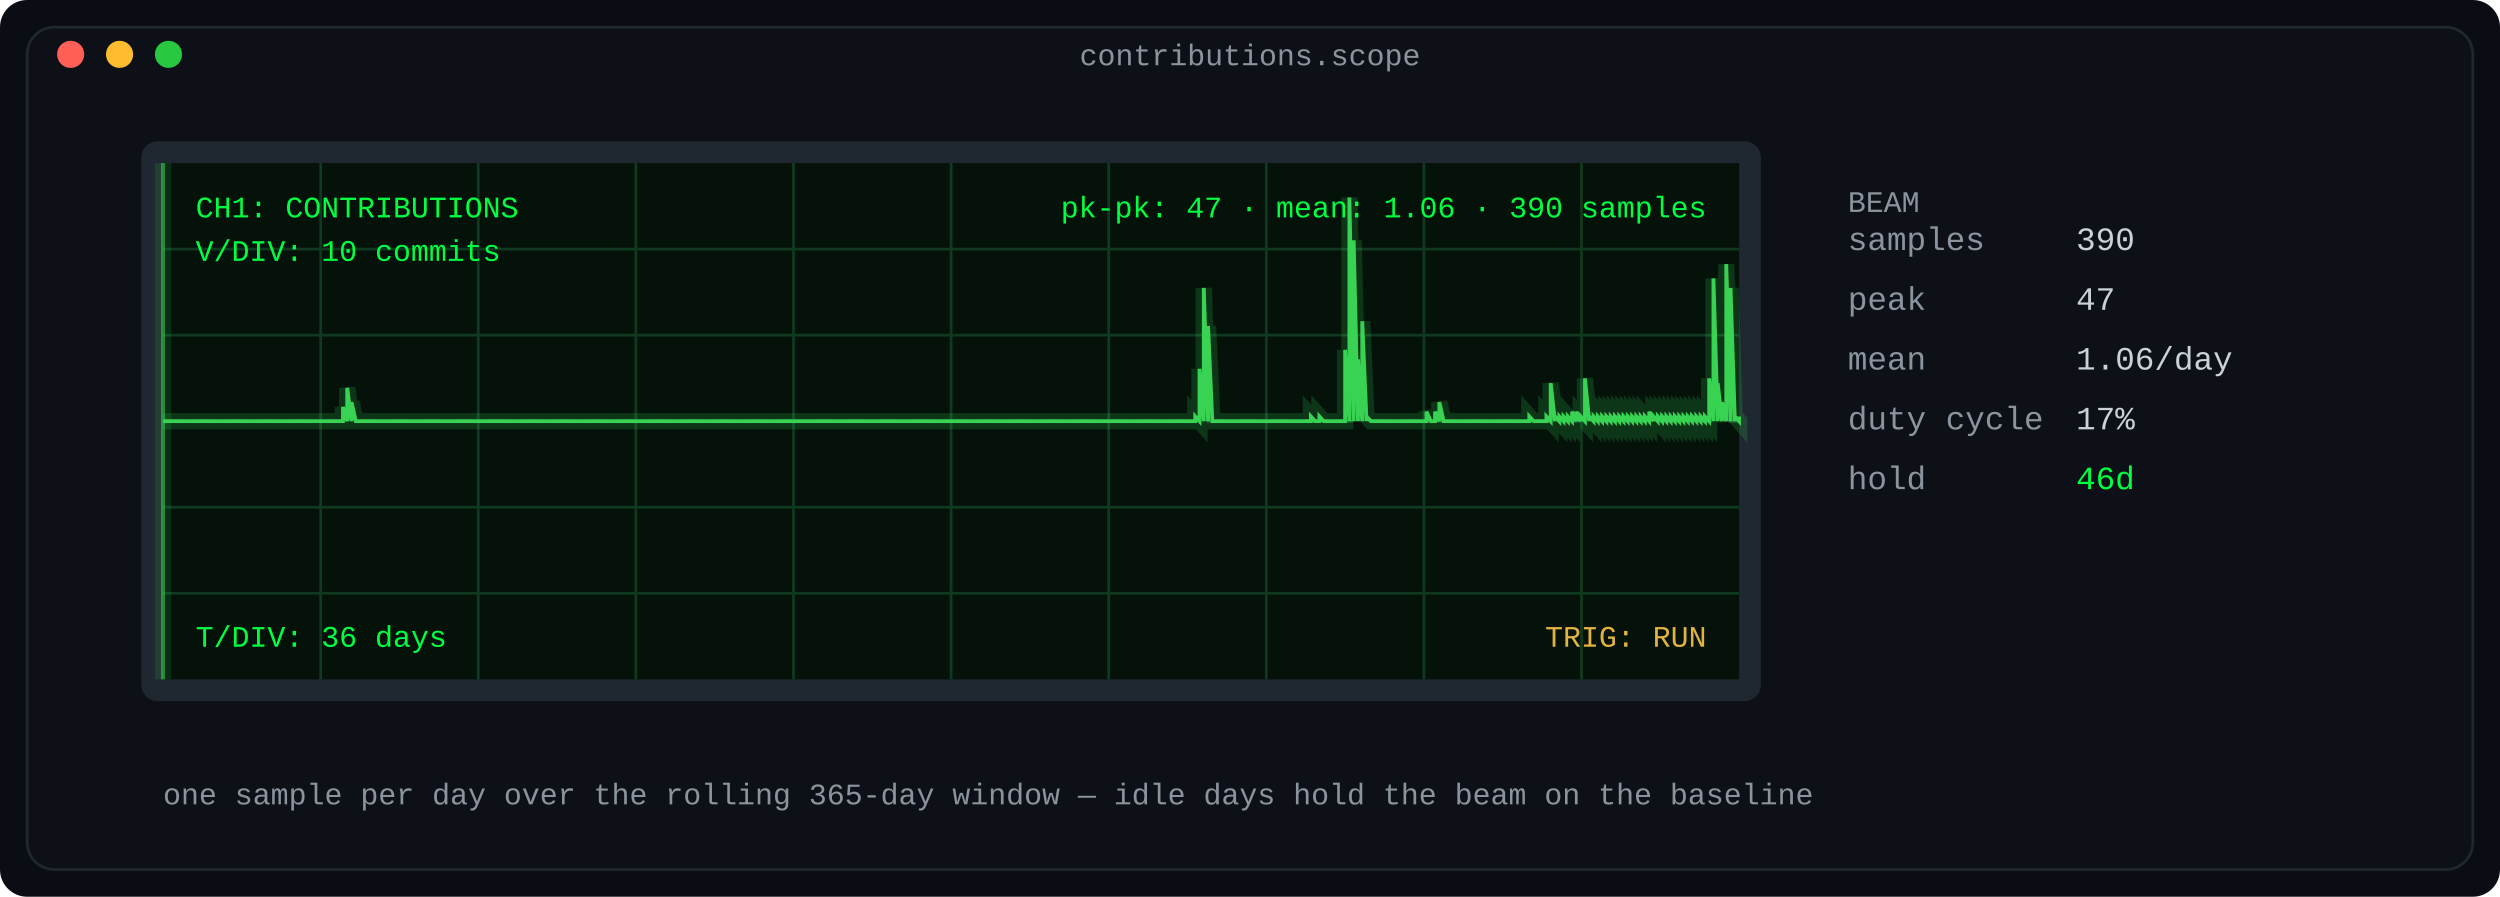
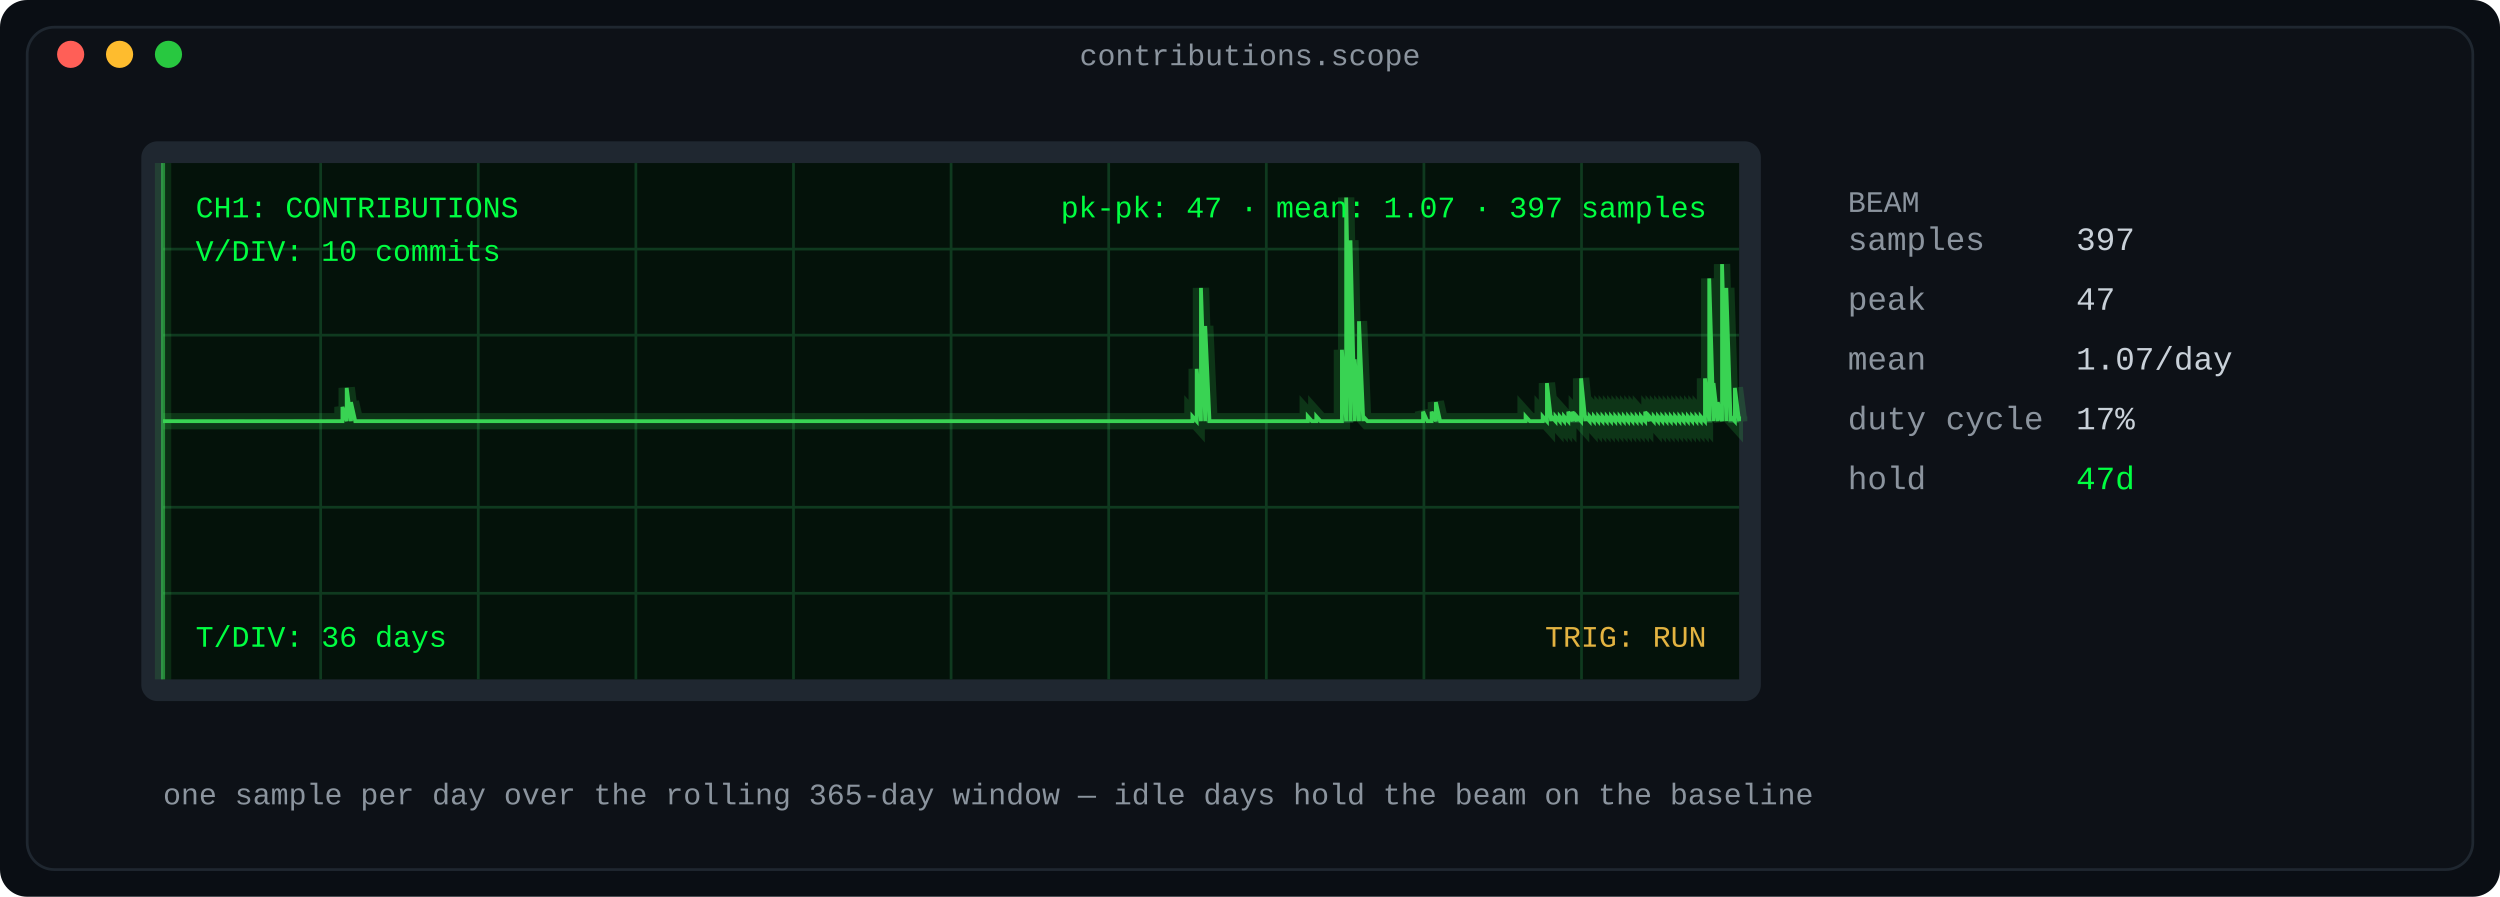
<svg xmlns="http://www.w3.org/2000/svg" width="920" height="330" viewBox="0 0 920 330" role="img" aria-label="Oscilloscope: daily contribution counts as a phosphor waveform">
  <defs>
    <linearGradient id="fade" x1="0" y1="0" x2="1" y2="0">
      <stop offset="0" stop-color="#0d1117" />
      <stop offset="1" stop-color="#0d1117" />
    </linearGradient>
  </defs>
  <rect width="920" height="330" rx="10" fill="#0a0e14" />
  <rect x="10" y="10" width="900" height="310" rx="10" fill="#0d1117" stroke="#1f2730" stroke-width="1" />
  <text x="460.0" y="24" fill="#8b949e" font-family="ui-monospace, SFMono-Regular, 'SF Mono', Menlo, Consolas, 'Liberation Mono', monospace" font-size="11" text-anchor="middle">contributions.scope</text>
  <circle cx="26" cy="20" r="5" fill="#ff5f57" />
  <circle cx="44" cy="20" r="5" fill="#febc2e" />
  <circle cx="62" cy="20" r="5" fill="#28c840" />
  <rect x="52" y="52" width="596" height="206" rx="6" fill="#1f2730" />
  <rect x="60" y="60" width="580" height="190" rx="0" fill="#04120a" />
  <line x1="118.0" y1="60" x2="118.0" y2="250" stroke="#0f3a1f" stroke-width="1" />
  <line x1="176.0" y1="60" x2="176.0" y2="250" stroke="#0f3a1f" stroke-width="1" />
  <line x1="234.0" y1="60" x2="234.0" y2="250" stroke="#0f3a1f" stroke-width="1" />
  <line x1="292.0" y1="60" x2="292.0" y2="250" stroke="#0f3a1f" stroke-width="1" />
  <line x1="350.0" y1="60" x2="350.0" y2="250" stroke="#0f3a1f" stroke-width="1" />
  <line x1="408.0" y1="60" x2="408.0" y2="250" stroke="#0f3a1f" stroke-width="1" />
  <line x1="466.0" y1="60" x2="466.0" y2="250" stroke="#0f3a1f" stroke-width="1" />
  <line x1="524.0" y1="60" x2="524.0" y2="250" stroke="#0f3a1f" stroke-width="1" />
  <line x1="582.0" y1="60" x2="582.0" y2="250" stroke="#0f3a1f" stroke-width="1" />
  <line x1="60" y1="91.667" x2="640" y2="91.667" stroke="#0f3a1f" stroke-width="1" />
  <line x1="60" y1="123.333" x2="640" y2="123.333" stroke="#0f3a1f" stroke-width="1" />
  <line x1="60" y1="186.667" x2="640" y2="186.667" stroke="#0f3a1f" stroke-width="1" />
  <line x1="60" y1="218.333" x2="640" y2="218.333" stroke="#0f3a1f" stroke-width="1" />
  <line x1="60" y1="155.0" x2="640" y2="155.0" stroke="#1d5c33" stroke-width="1" stroke-dasharray="6 6" />
-   <polyline fill="none" stroke="#39d353" stroke-width="6" points="60.0,155.0 61.576,155.0 63.152,155.0 64.728,155.0 66.304,155.0 67.88,155.0 69.457,155.0 71.033,155.0 72.609,155.0 74.185,155.0 75.761,155.0 77.337,155.0 78.913,155.0 80.489,155.0 82.065,155.0 83.641,155.0 85.217,155.0 86.793,155.0 88.37,155.0 89.946,155.0 91.522,155.0 93.098,155.0 94.674,155.0 96.25,155.0 97.826,155.0 99.402,155.0 100.978,155.0 102.554,155.0 104.13,155.0 105.707,155.0 107.283,155.0 108.859,155.0 110.435,155.0 112.011,155.0 113.587,155.0 115.163,155.0 116.739,155.0 118.315,155.0 119.891,155.0 121.467,155.0 123.043,155.0 124.62,155.0 126.196,155.0 126.196,149.745 127.772,155.0 127.772,142.738 129.348,155.0 129.348,147.993 130.924,155.0 132.5,155.0 134.076,155.0 135.652,155.0 137.228,155.0 138.804,155.0 140.38,155.0 141.957,155.0 143.533,155.0 145.109,155.0 146.685,155.0 148.261,155.0 149.837,155.0 151.413,155.0 152.989,155.0 154.565,155.0 156.141,155.0 157.717,155.0 159.293,155.0 160.87,155.0 162.446,155.0 164.022,155.0 165.598,155.0 167.174,155.0 168.75,155.0 170.326,155.0 171.902,155.0 173.478,155.0 175.054,155.0 176.63,155.0 178.207,155.0 179.783,155.0 181.359,155.0 182.935,155.0 184.511,155.0 186.087,155.0 187.663,155.0 189.239,155.0 190.815,155.0 192.391,155.0 193.967,155.0 195.543,155.0 197.12,155.0 198.696,155.0 200.272,155.0 201.848,155.0 203.424,155.0 205.0,155.0 206.576,155.0 208.152,155.0 209.728,155.0 211.304,155.0 212.88,155.0 214.457,155.0 216.033,155.0 217.609,155.0 219.185,155.0 220.761,155.0 222.337,155.0 223.913,155.0 225.489,155.0 227.065,155.0 228.641,155.0 230.217,155.0 231.793,155.0 233.37,155.0 234.946,155.0 236.522,155.0 238.098,155.0 239.674,155.0 241.25,155.0 242.826,155.0 244.402,155.0 245.978,155.0 247.554,155.0 249.13,155.0 250.707,155.0 252.283,155.0 253.859,155.0 255.435,155.0 257.011,155.0 258.587,155.0 260.163,155.0 261.739,155.0 263.315,155.0 264.891,155.0 266.467,155.0 268.043,155.0 269.62,155.0 271.196,155.0 272.772,155.0 274.348,155.0 275.924,155.0 277.5,155.0 279.076,155.0 280.652,155.0 282.228,155.0 283.804,155.0 285.38,155.0 286.957,155.0 288.533,155.0 290.109,155.0 291.685,155.0 293.261,155.0 294.837,155.0 296.413,155.0 297.989,155.0 299.565,155.0 301.141,155.0 302.717,155.0 304.293,155.0 305.87,155.0 307.446,155.0 309.022,155.0 310.598,155.0 312.174,155.0 313.75,155.0 315.326,155.0 316.902,155.0 318.478,155.0 320.054,155.0 321.63,155.0 323.207,155.0 324.783,155.0 326.359,155.0 327.935,155.0 329.511,155.0 331.087,155.0 332.663,155.0 334.239,155.0 335.815,155.0 337.391,155.0 338.967,155.0 340.543,155.0 342.12,155.0 343.696,155.0 345.272,155.0 346.848,155.0 348.424,155.0 350.0,155.0 351.576,155.0 353.152,155.0 354.728,155.0 356.304,155.0 357.88,155.0 359.457,155.0 361.033,155.0 362.609,155.0 364.185,155.0 365.761,155.0 367.337,155.0 368.913,155.0 370.489,155.0 372.065,155.0 373.641,155.0 375.217,155.0 376.793,155.0 378.37,155.0 379.946,155.0 381.522,155.0 383.098,155.0 384.674,155.0 386.25,155.0 387.826,155.0 389.402,155.0 390.978,155.0 392.554,155.0 394.13,155.0 395.707,155.0 397.283,155.0 398.859,155.0 400.435,155.0 402.011,155.0 403.587,155.0 405.163,155.0 406.739,155.0 408.315,155.0 409.891,155.0 411.467,155.0 413.043,155.0 414.62,155.0 416.196,155.0 417.772,155.0 419.348,155.0 420.924,155.0 422.5,155.0 424.076,155.0 425.652,155.0 427.228,155.0 428.804,155.0 430.38,155.0 431.957,155.0 433.533,155.0 435.109,155.0 436.685,155.0 438.261,155.0 439.837,155.0 439.837,153.248 441.413,155.0 441.413,135.73 442.989,155.0 442.989,105.95 444.565,155.0 444.565,119.965 446.141,155.0 447.717,155.0 449.293,155.0 450.87,155.0 452.446,155.0 454.022,155.0 455.598,155.0 457.174,155.0 458.75,155.0 460.326,155.0 461.902,155.0 463.478,155.0 465.054,155.0 466.63,155.0 468.207,155.0 469.783,155.0 471.359,155.0 472.935,155.0 474.511,155.0 476.087,155.0 477.663,155.0 479.239,155.0 480.815,155.0 482.391,155.0 482.391,153.248 483.967,155.0 485.543,155.0 485.543,153.248 487.12,155.0 488.696,155.0 490.272,155.0 491.848,155.0 493.424,155.0 495.0,155.0 495.0,128.723 496.576,155.0 496.576,72.667 498.152,155.0 498.152,88.433 499.728,155.0 499.728,132.227 501.304,155.0 501.304,118.213 502.88,155.0 502.88,153.248 504.457,155.0 506.033,155.0 507.609,155.0 509.185,155.0 510.761,155.0 512.337,155.0 513.913,155.0 515.489,155.0 517.065,155.0 518.641,155.0 520.217,155.0 521.793,155.0 523.37,155.0 524.946,155.0 524.946,151.496 526.522,155.0 528.098,155.0 528.098,151.496 529.674,155.0 529.674,147.993 531.25,155.0 532.826,155.0 534.402,155.0 535.978,155.0 537.554,155.0 539.13,155.0 540.707,155.0 542.283,155.0 543.859,155.0 545.435,155.0 547.011,155.0 548.587,155.0 550.163,155.0 551.739,155.0 553.315,155.0 554.891,155.0 556.467,155.0 558.043,155.0 559.62,155.0 561.196,155.0 562.772,155.0 562.772,153.248 564.348,155.0 565.924,155.0 567.5,155.0 569.076,155.0 569.076,153.248 570.652,155.0 570.652,140.986 572.228,155.0 572.228,153.248 573.804,155.0 573.804,153.248 575.38,155.0 575.38,153.248 576.957,155.0 576.957,153.248 578.533,155.0 578.533,151.496 580.109,155.0 580.109,151.496 581.685,155.0 581.685,153.248 583.261,155.0 583.261,139.234 584.837,155.0 584.837,153.248 586.413,155.0 586.413,153.248 587.989,155.0 587.989,153.248 589.565,155.0 589.565,153.248 591.141,155.0 591.141,153.248 592.717,155.0 592.717,153.248 594.293,155.0 594.293,153.248 595.87,155.0 595.87,153.248 597.446,155.0 597.446,153.248 599.022,155.0 599.022,153.248 600.598,155.0 600.598,153.248 602.174,155.0 602.174,153.248 603.75,155.0 603.75,153.248 605.326,155.0 605.326,153.248 606.902,155.0 606.902,151.496 608.478,155.0 608.478,153.248 610.054,155.0 610.054,153.248 611.63,155.0 611.63,153.248 613.207,155.0 613.207,153.248 614.783,155.0 614.783,153.248 616.359,155.0 616.359,153.248 617.935,155.0 617.935,153.248 619.511,155.0 619.511,153.248 621.087,155.0 621.087,153.248 622.663,155.0 622.663,153.248 624.239,155.0 624.239,153.248 625.815,155.0 625.815,153.248 627.391,155.0 627.391,153.248 628.967,155.0 628.967,139.234 630.543,155.0 630.543,102.447 632.12,155.0 632.12,140.986 633.696,155.0 633.696,147.993 635.272,155.0 635.272,97.191 636.848,155.0 636.848,105.95 638.424,155.0 638.424,153.248 640.0,155.0 640.0,153.248" opacity="0.18" />
-   <polyline fill="none" stroke="#39d353" stroke-width="1.4" points="60.0,155.0 61.576,155.0 63.152,155.0 64.728,155.0 66.304,155.0 67.88,155.0 69.457,155.0 71.033,155.0 72.609,155.0 74.185,155.0 75.761,155.0 77.337,155.0 78.913,155.0 80.489,155.0 82.065,155.0 83.641,155.0 85.217,155.0 86.793,155.0 88.37,155.0 89.946,155.0 91.522,155.0 93.098,155.0 94.674,155.0 96.25,155.0 97.826,155.0 99.402,155.0 100.978,155.0 102.554,155.0 104.13,155.0 105.707,155.0 107.283,155.0 108.859,155.0 110.435,155.0 112.011,155.0 113.587,155.0 115.163,155.0 116.739,155.0 118.315,155.0 119.891,155.0 121.467,155.0 123.043,155.0 124.62,155.0 126.196,155.0 126.196,149.745 127.772,155.0 127.772,142.738 129.348,155.0 129.348,147.993 130.924,155.0 132.5,155.0 134.076,155.0 135.652,155.0 137.228,155.0 138.804,155.0 140.38,155.0 141.957,155.0 143.533,155.0 145.109,155.0 146.685,155.0 148.261,155.0 149.837,155.0 151.413,155.0 152.989,155.0 154.565,155.0 156.141,155.0 157.717,155.0 159.293,155.0 160.87,155.0 162.446,155.0 164.022,155.0 165.598,155.0 167.174,155.0 168.75,155.0 170.326,155.0 171.902,155.0 173.478,155.0 175.054,155.0 176.63,155.0 178.207,155.0 179.783,155.0 181.359,155.0 182.935,155.0 184.511,155.0 186.087,155.0 187.663,155.0 189.239,155.0 190.815,155.0 192.391,155.0 193.967,155.0 195.543,155.0 197.12,155.0 198.696,155.0 200.272,155.0 201.848,155.0 203.424,155.0 205.0,155.0 206.576,155.0 208.152,155.0 209.728,155.0 211.304,155.0 212.88,155.0 214.457,155.0 216.033,155.0 217.609,155.0 219.185,155.0 220.761,155.0 222.337,155.0 223.913,155.0 225.489,155.0 227.065,155.0 228.641,155.0 230.217,155.0 231.793,155.0 233.37,155.0 234.946,155.0 236.522,155.0 238.098,155.0 239.674,155.0 241.25,155.0 242.826,155.0 244.402,155.0 245.978,155.0 247.554,155.0 249.13,155.0 250.707,155.0 252.283,155.0 253.859,155.0 255.435,155.0 257.011,155.0 258.587,155.0 260.163,155.0 261.739,155.0 263.315,155.0 264.891,155.0 266.467,155.0 268.043,155.0 269.62,155.0 271.196,155.0 272.772,155.0 274.348,155.0 275.924,155.0 277.5,155.0 279.076,155.0 280.652,155.0 282.228,155.0 283.804,155.0 285.38,155.0 286.957,155.0 288.533,155.0 290.109,155.0 291.685,155.0 293.261,155.0 294.837,155.0 296.413,155.0 297.989,155.0 299.565,155.0 301.141,155.0 302.717,155.0 304.293,155.0 305.87,155.0 307.446,155.0 309.022,155.0 310.598,155.0 312.174,155.0 313.75,155.0 315.326,155.0 316.902,155.0 318.478,155.0 320.054,155.0 321.63,155.0 323.207,155.0 324.783,155.0 326.359,155.0 327.935,155.0 329.511,155.0 331.087,155.0 332.663,155.0 334.239,155.0 335.815,155.0 337.391,155.0 338.967,155.0 340.543,155.0 342.12,155.0 343.696,155.0 345.272,155.0 346.848,155.0 348.424,155.0 350.0,155.0 351.576,155.0 353.152,155.0 354.728,155.0 356.304,155.0 357.88,155.0 359.457,155.0 361.033,155.0 362.609,155.0 364.185,155.0 365.761,155.0 367.337,155.0 368.913,155.0 370.489,155.0 372.065,155.0 373.641,155.0 375.217,155.0 376.793,155.0 378.37,155.0 379.946,155.0 381.522,155.0 383.098,155.0 384.674,155.0 386.25,155.0 387.826,155.0 389.402,155.0 390.978,155.0 392.554,155.0 394.13,155.0 395.707,155.0 397.283,155.0 398.859,155.0 400.435,155.0 402.011,155.0 403.587,155.0 405.163,155.0 406.739,155.0 408.315,155.0 409.891,155.0 411.467,155.0 413.043,155.0 414.62,155.0 416.196,155.0 417.772,155.0 419.348,155.0 420.924,155.0 422.5,155.0 424.076,155.0 425.652,155.0 427.228,155.0 428.804,155.0 430.38,155.0 431.957,155.0 433.533,155.0 435.109,155.0 436.685,155.0 438.261,155.0 439.837,155.0 439.837,153.248 441.413,155.0 441.413,135.73 442.989,155.0 442.989,105.95 444.565,155.0 444.565,119.965 446.141,155.0 447.717,155.0 449.293,155.0 450.87,155.0 452.446,155.0 454.022,155.0 455.598,155.0 457.174,155.0 458.75,155.0 460.326,155.0 461.902,155.0 463.478,155.0 465.054,155.0 466.63,155.0 468.207,155.0 469.783,155.0 471.359,155.0 472.935,155.0 474.511,155.0 476.087,155.0 477.663,155.0 479.239,155.0 480.815,155.0 482.391,155.0 482.391,153.248 483.967,155.0 485.543,155.0 485.543,153.248 487.12,155.0 488.696,155.0 490.272,155.0 491.848,155.0 493.424,155.0 495.0,155.0 495.0,128.723 496.576,155.0 496.576,72.667 498.152,155.0 498.152,88.433 499.728,155.0 499.728,132.227 501.304,155.0 501.304,118.213 502.88,155.0 502.88,153.248 504.457,155.0 506.033,155.0 507.609,155.0 509.185,155.0 510.761,155.0 512.337,155.0 513.913,155.0 515.489,155.0 517.065,155.0 518.641,155.0 520.217,155.0 521.793,155.0 523.37,155.0 524.946,155.0 524.946,151.496 526.522,155.0 528.098,155.0 528.098,151.496 529.674,155.0 529.674,147.993 531.25,155.0 532.826,155.0 534.402,155.0 535.978,155.0 537.554,155.0 539.13,155.0 540.707,155.0 542.283,155.0 543.859,155.0 545.435,155.0 547.011,155.0 548.587,155.0 550.163,155.0 551.739,155.0 553.315,155.0 554.891,155.0 556.467,155.0 558.043,155.0 559.62,155.0 561.196,155.0 562.772,155.0 562.772,153.248 564.348,155.0 565.924,155.0 567.5,155.0 569.076,155.0 569.076,153.248 570.652,155.0 570.652,140.986 572.228,155.0 572.228,153.248 573.804,155.0 573.804,153.248 575.38,155.0 575.38,153.248 576.957,155.0 576.957,153.248 578.533,155.0 578.533,151.496 580.109,155.0 580.109,151.496 581.685,155.0 581.685,153.248 583.261,155.0 583.261,139.234 584.837,155.0 584.837,153.248 586.413,155.0 586.413,153.248 587.989,155.0 587.989,153.248 589.565,155.0 589.565,153.248 591.141,155.0 591.141,153.248 592.717,155.0 592.717,153.248 594.293,155.0 594.293,153.248 595.87,155.0 595.87,153.248 597.446,155.0 597.446,153.248 599.022,155.0 599.022,153.248 600.598,155.0 600.598,153.248 602.174,155.0 602.174,153.248 603.75,155.0 603.75,153.248 605.326,155.0 605.326,153.248 606.902,155.0 606.902,151.496 608.478,155.0 608.478,153.248 610.054,155.0 610.054,153.248 611.63,155.0 611.63,153.248 613.207,155.0 613.207,153.248 614.783,155.0 614.783,153.248 616.359,155.0 616.359,153.248 617.935,155.0 617.935,153.248 619.511,155.0 619.511,153.248 621.087,155.0 621.087,153.248 622.663,155.0 622.663,153.248 624.239,155.0 624.239,153.248 625.815,155.0 625.815,153.248 627.391,155.0 627.391,153.248 628.967,155.0 628.967,139.234 630.543,155.0 630.543,102.447 632.12,155.0 632.12,140.986 633.696,155.0 633.696,147.993 635.272,155.0 635.272,97.191 636.848,155.0 636.848,105.95 638.424,155.0 638.424,153.248 640.0,155.0 640.0,153.248" />
+   <polyline fill="none" stroke="#39d353" stroke-width="6" points="60.0,155.0 61.572,155.0 63.144,155.0 64.715,155.0 66.287,155.0 67.859,155.0 69.431,155.0 71.003,155.0 72.575,155.0 74.146,155.0 75.718,155.0 77.29,155.0 78.862,155.0 80.434,155.0 82.005,155.0 83.577,155.0 85.149,155.0 86.721,155.0 88.293,155.0 89.864,155.0 91.436,155.0 93.008,155.0 94.58,155.0 96.152,155.0 97.724,155.0 99.295,155.0 100.867,155.0 102.439,155.0 104.011,155.0 105.583,155.0 107.154,155.0 108.726,155.0 110.298,155.0 111.87,155.0 113.442,155.0 115.014,155.0 116.585,155.0 118.157,155.0 119.729,155.0 121.301,155.0 122.873,155.0 124.444,155.0 126.016,155.0 126.016,149.745 127.588,155.0 127.588,142.738 129.16,155.0 129.16,147.993 130.732,155.0 132.304,155.0 133.875,155.0 135.447,155.0 137.019,155.0 138.591,155.0 140.163,155.0 141.734,155.0 143.306,155.0 144.878,155.0 146.45,155.0 148.022,155.0 149.593,155.0 151.165,155.0 152.737,155.0 154.309,155.0 155.881,155.0 157.453,155.0 159.024,155.0 160.596,155.0 162.168,155.0 163.74,155.0 165.312,155.0 166.883,155.0 168.455,155.0 170.027,155.0 171.599,155.0 173.171,155.0 174.743,155.0 176.314,155.0 177.886,155.0 179.458,155.0 181.03,155.0 182.602,155.0 184.173,155.0 185.745,155.0 187.317,155.0 188.889,155.0 190.461,155.0 192.033,155.0 193.604,155.0 195.176,155.0 196.748,155.0 198.32,155.0 199.892,155.0 201.463,155.0 203.035,155.0 204.607,155.0 206.179,155.0 207.751,155.0 209.322,155.0 210.894,155.0 212.466,155.0 214.038,155.0 215.61,155.0 217.182,155.0 218.753,155.0 220.325,155.0 221.897,155.0 223.469,155.0 225.041,155.0 226.612,155.0 228.184,155.0 229.756,155.0 231.328,155.0 232.9,155.0 234.472,155.0 236.043,155.0 237.615,155.0 239.187,155.0 240.759,155.0 242.331,155.0 243.902,155.0 245.474,155.0 247.046,155.0 248.618,155.0 250.19,155.0 251.762,155.0 253.333,155.0 254.905,155.0 256.477,155.0 258.049,155.0 259.621,155.0 261.192,155.0 262.764,155.0 264.336,155.0 265.908,155.0 267.48,155.0 269.051,155.0 270.623,155.0 272.195,155.0 273.767,155.0 275.339,155.0 276.911,155.0 278.482,155.0 280.054,155.0 281.626,155.0 283.198,155.0 284.77,155.0 286.341,155.0 287.913,155.0 289.485,155.0 291.057,155.0 292.629,155.0 294.201,155.0 295.772,155.0 297.344,155.0 298.916,155.0 300.488,155.0 302.06,155.0 303.631,155.0 305.203,155.0 306.775,155.0 308.347,155.0 309.919,155.0 311.491,155.0 313.062,155.0 314.634,155.0 316.206,155.0 317.778,155.0 319.35,155.0 320.921,155.0 322.493,155.0 324.065,155.0 325.637,155.0 327.209,155.0 328.78,155.0 330.352,155.0 331.924,155.0 333.496,155.0 335.068,155.0 336.64,155.0 338.211,155.0 339.783,155.0 341.355,155.0 342.927,155.0 344.499,155.0 346.07,155.0 347.642,155.0 349.214,155.0 350.786,155.0 352.358,155.0 353.93,155.0 355.501,155.0 357.073,155.0 358.645,155.0 360.217,155.0 361.789,155.0 363.36,155.0 364.932,155.0 366.504,155.0 368.076,155.0 369.648,155.0 371.22,155.0 372.791,155.0 374.363,155.0 375.935,155.0 377.507,155.0 379.079,155.0 380.65,155.0 382.222,155.0 383.794,155.0 385.366,155.0 386.938,155.0 388.509,155.0 390.081,155.0 391.653,155.0 393.225,155.0 394.797,155.0 396.369,155.0 397.94,155.0 399.512,155.0 401.084,155.0 402.656,155.0 404.228,155.0 405.799,155.0 407.371,155.0 408.943,155.0 410.515,155.0 412.087,155.0 413.659,155.0 415.23,155.0 416.802,155.0 418.374,155.0 419.946,155.0 421.518,155.0 423.089,155.0 424.661,155.0 426.233,155.0 427.805,155.0 429.377,155.0 430.949,155.0 432.52,155.0 434.092,155.0 435.664,155.0 437.236,155.0 438.808,155.0 438.808,153.248 440.379,155.0 440.379,135.73 441.951,155.0 441.951,105.95 443.523,155.0 443.523,119.965 445.095,155.0 446.667,155.0 448.238,155.0 449.81,155.0 451.382,155.0 452.954,155.0 454.526,155.0 456.098,155.0 457.669,155.0 459.241,155.0 460.813,155.0 462.385,155.0 463.957,155.0 465.528,155.0 467.1,155.0 468.672,155.0 470.244,155.0 471.816,155.0 473.388,155.0 474.959,155.0 476.531,155.0 478.103,155.0 479.675,155.0 481.247,155.0 481.247,153.248 482.818,155.0 484.39,155.0 484.39,153.248 485.962,155.0 487.534,155.0 489.106,155.0 490.678,155.0 492.249,155.0 493.821,155.0 493.821,128.723 495.393,155.0 495.393,72.667 496.965,155.0 496.965,88.433 498.537,155.0 498.537,132.227 500.108,155.0 500.108,118.213 501.68,155.0 501.68,153.248 503.252,155.0 504.824,155.0 506.396,155.0 507.967,155.0 509.539,155.0 511.111,155.0 512.683,155.0 514.255,155.0 515.827,155.0 517.398,155.0 518.97,155.0 520.542,155.0 522.114,155.0 523.686,155.0 523.686,151.496 525.257,155.0 526.829,155.0 526.829,151.496 528.401,155.0 528.401,147.993 529.973,155.0 531.545,155.0 533.117,155.0 534.688,155.0 536.26,155.0 537.832,155.0 539.404,155.0 540.976,155.0 542.547,155.0 544.119,155.0 545.691,155.0 547.263,155.0 548.835,155.0 550.407,155.0 551.978,155.0 553.55,155.0 555.122,155.0 556.694,155.0 558.266,155.0 559.837,155.0 561.409,155.0 561.409,153.248 562.981,155.0 564.553,155.0 566.125,155.0 567.696,155.0 567.696,153.248 569.268,155.0 569.268,140.986 570.84,155.0 570.84,153.248 572.412,155.0 572.412,153.248 573.984,155.0 573.984,153.248 575.556,155.0 575.556,153.248 577.127,155.0 577.127,151.496 578.699,155.0 578.699,151.496 580.271,155.0 580.271,153.248 581.843,155.0 581.843,139.234 583.415,155.0 583.415,153.248 584.986,155.0 584.986,153.248 586.558,155.0 586.558,153.248 588.13,155.0 588.13,153.248 589.702,155.0 589.702,153.248 591.274,155.0 591.274,153.248 592.846,155.0 592.846,153.248 594.417,155.0 594.417,153.248 595.989,155.0 595.989,153.248 597.561,155.0 597.561,153.248 599.133,155.0 599.133,153.248 600.705,155.0 600.705,153.248 602.276,155.0 602.276,153.248 603.848,155.0 603.848,153.248 605.42,155.0 605.42,151.496 606.992,155.0 606.992,153.248 608.564,155.0 608.564,153.248 610.136,155.0 610.136,153.248 611.707,155.0 611.707,153.248 613.279,155.0 613.279,153.248 614.851,155.0 614.851,153.248 616.423,155.0 616.423,153.248 617.995,155.0 617.995,153.248 619.566,155.0 619.566,153.248 621.138,155.0 621.138,153.248 622.71,155.0 622.71,153.248 624.282,155.0 624.282,153.248 625.854,155.0 625.854,153.248 627.425,155.0 627.425,139.234 628.997,155.0 628.997,102.447 630.569,155.0 630.569,140.986 632.141,155.0 632.141,147.993 633.713,155.0 633.713,97.191 635.285,155.0 635.285,105.95 636.856,155.0 636.856,153.248 638.428,155.0 638.428,142.738 640.0,155.0 640.0,153.248" opacity="0.18" />
+   <polyline fill="none" stroke="#39d353" stroke-width="1.4" points="60.0,155.0 61.572,155.0 63.144,155.0 64.715,155.0 66.287,155.0 67.859,155.0 69.431,155.0 71.003,155.0 72.575,155.0 74.146,155.0 75.718,155.0 77.29,155.0 78.862,155.0 80.434,155.0 82.005,155.0 83.577,155.0 85.149,155.0 86.721,155.0 88.293,155.0 89.864,155.0 91.436,155.0 93.008,155.0 94.58,155.0 96.152,155.0 97.724,155.0 99.295,155.0 100.867,155.0 102.439,155.0 104.011,155.0 105.583,155.0 107.154,155.0 108.726,155.0 110.298,155.0 111.87,155.0 113.442,155.0 115.014,155.0 116.585,155.0 118.157,155.0 119.729,155.0 121.301,155.0 122.873,155.0 124.444,155.0 126.016,155.0 126.016,149.745 127.588,155.0 127.588,142.738 129.16,155.0 129.16,147.993 130.732,155.0 132.304,155.0 133.875,155.0 135.447,155.0 137.019,155.0 138.591,155.0 140.163,155.0 141.734,155.0 143.306,155.0 144.878,155.0 146.45,155.0 148.022,155.0 149.593,155.0 151.165,155.0 152.737,155.0 154.309,155.0 155.881,155.0 157.453,155.0 159.024,155.0 160.596,155.0 162.168,155.0 163.74,155.0 165.312,155.0 166.883,155.0 168.455,155.0 170.027,155.0 171.599,155.0 173.171,155.0 174.743,155.0 176.314,155.0 177.886,155.0 179.458,155.0 181.03,155.0 182.602,155.0 184.173,155.0 185.745,155.0 187.317,155.0 188.889,155.0 190.461,155.0 192.033,155.0 193.604,155.0 195.176,155.0 196.748,155.0 198.32,155.0 199.892,155.0 201.463,155.0 203.035,155.0 204.607,155.0 206.179,155.0 207.751,155.0 209.322,155.0 210.894,155.0 212.466,155.0 214.038,155.0 215.61,155.0 217.182,155.0 218.753,155.0 220.325,155.0 221.897,155.0 223.469,155.0 225.041,155.0 226.612,155.0 228.184,155.0 229.756,155.0 231.328,155.0 232.9,155.0 234.472,155.0 236.043,155.0 237.615,155.0 239.187,155.0 240.759,155.0 242.331,155.0 243.902,155.0 245.474,155.0 247.046,155.0 248.618,155.0 250.19,155.0 251.762,155.0 253.333,155.0 254.905,155.0 256.477,155.0 258.049,155.0 259.621,155.0 261.192,155.0 262.764,155.0 264.336,155.0 265.908,155.0 267.48,155.0 269.051,155.0 270.623,155.0 272.195,155.0 273.767,155.0 275.339,155.0 276.911,155.0 278.482,155.0 280.054,155.0 281.626,155.0 283.198,155.0 284.77,155.0 286.341,155.0 287.913,155.0 289.485,155.0 291.057,155.0 292.629,155.0 294.201,155.0 295.772,155.0 297.344,155.0 298.916,155.0 300.488,155.0 302.06,155.0 303.631,155.0 305.203,155.0 306.775,155.0 308.347,155.0 309.919,155.0 311.491,155.0 313.062,155.0 314.634,155.0 316.206,155.0 317.778,155.0 319.35,155.0 320.921,155.0 322.493,155.0 324.065,155.0 325.637,155.0 327.209,155.0 328.78,155.0 330.352,155.0 331.924,155.0 333.496,155.0 335.068,155.0 336.64,155.0 338.211,155.0 339.783,155.0 341.355,155.0 342.927,155.0 344.499,155.0 346.07,155.0 347.642,155.0 349.214,155.0 350.786,155.0 352.358,155.0 353.93,155.0 355.501,155.0 357.073,155.0 358.645,155.0 360.217,155.0 361.789,155.0 363.36,155.0 364.932,155.0 366.504,155.0 368.076,155.0 369.648,155.0 371.22,155.0 372.791,155.0 374.363,155.0 375.935,155.0 377.507,155.0 379.079,155.0 380.65,155.0 382.222,155.0 383.794,155.0 385.366,155.0 386.938,155.0 388.509,155.0 390.081,155.0 391.653,155.0 393.225,155.0 394.797,155.0 396.369,155.0 397.94,155.0 399.512,155.0 401.084,155.0 402.656,155.0 404.228,155.0 405.799,155.0 407.371,155.0 408.943,155.0 410.515,155.0 412.087,155.0 413.659,155.0 415.23,155.0 416.802,155.0 418.374,155.0 419.946,155.0 421.518,155.0 423.089,155.0 424.661,155.0 426.233,155.0 427.805,155.0 429.377,155.0 430.949,155.0 432.52,155.0 434.092,155.0 435.664,155.0 437.236,155.0 438.808,155.0 438.808,153.248 440.379,155.0 440.379,135.73 441.951,155.0 441.951,105.95 443.523,155.0 443.523,119.965 445.095,155.0 446.667,155.0 448.238,155.0 449.81,155.0 451.382,155.0 452.954,155.0 454.526,155.0 456.098,155.0 457.669,155.0 459.241,155.0 460.813,155.0 462.385,155.0 463.957,155.0 465.528,155.0 467.1,155.0 468.672,155.0 470.244,155.0 471.816,155.0 473.388,155.0 474.959,155.0 476.531,155.0 478.103,155.0 479.675,155.0 481.247,155.0 481.247,153.248 482.818,155.0 484.39,155.0 484.39,153.248 485.962,155.0 487.534,155.0 489.106,155.0 490.678,155.0 492.249,155.0 493.821,155.0 493.821,128.723 495.393,155.0 495.393,72.667 496.965,155.0 496.965,88.433 498.537,155.0 498.537,132.227 500.108,155.0 500.108,118.213 501.68,155.0 501.68,153.248 503.252,155.0 504.824,155.0 506.396,155.0 507.967,155.0 509.539,155.0 511.111,155.0 512.683,155.0 514.255,155.0 515.827,155.0 517.398,155.0 518.97,155.0 520.542,155.0 522.114,155.0 523.686,155.0 523.686,151.496 525.257,155.0 526.829,155.0 526.829,151.496 528.401,155.0 528.401,147.993 529.973,155.0 531.545,155.0 533.117,155.0 534.688,155.0 536.26,155.0 537.832,155.0 539.404,155.0 540.976,155.0 542.547,155.0 544.119,155.0 545.691,155.0 547.263,155.0 548.835,155.0 550.407,155.0 551.978,155.0 553.55,155.0 555.122,155.0 556.694,155.0 558.266,155.0 559.837,155.0 561.409,155.0 561.409,153.248 562.981,155.0 564.553,155.0 566.125,155.0 567.696,155.0 567.696,153.248 569.268,155.0 569.268,140.986 570.84,155.0 570.84,153.248 572.412,155.0 572.412,153.248 573.984,155.0 573.984,153.248 575.556,155.0 575.556,153.248 577.127,155.0 577.127,151.496 578.699,155.0 578.699,151.496 580.271,155.0 580.271,153.248 581.843,155.0 581.843,139.234 583.415,155.0 583.415,153.248 584.986,155.0 584.986,153.248 586.558,155.0 586.558,153.248 588.13,155.0 588.13,153.248 589.702,155.0 589.702,153.248 591.274,155.0 591.274,153.248 592.846,155.0 592.846,153.248 594.417,155.0 594.417,153.248 595.989,155.0 595.989,153.248 597.561,155.0 597.561,153.248 599.133,155.0 599.133,153.248 600.705,155.0 600.705,153.248 602.276,155.0 602.276,153.248 603.848,155.0 603.848,153.248 605.42,155.0 605.42,151.496 606.992,155.0 606.992,153.248 608.564,155.0 608.564,153.248 610.136,155.0 610.136,153.248 611.707,155.0 611.707,153.248 613.279,155.0 613.279,153.248 614.851,155.0 614.851,153.248 616.423,155.0 616.423,153.248 617.995,155.0 617.995,153.248 619.566,155.0 619.566,153.248 621.138,155.0 621.138,153.248 622.71,155.0 622.71,153.248 624.282,155.0 624.282,153.248 625.854,155.0 625.854,153.248 627.425,155.0 627.425,139.234 628.997,155.0 628.997,102.447 630.569,155.0 630.569,140.986 632.141,155.0 632.141,147.993 633.713,155.0 633.713,97.191 635.285,155.0 635.285,105.95 636.856,155.0 636.856,153.248 638.428,155.0 638.428,142.738 640.0,155.0 640.0,153.248" />
  <line x1="60" y1="60" x2="60" y2="250" stroke="#39d353" stroke-width="1.5" opacity="0.55">
    <animate attributeName="x1" values="60;640" dur="7s" repeatCount="indefinite" />
    <animate attributeName="x2" values="60;640" dur="7s" repeatCount="indefinite" />
  </line>
  <line x1="60" y1="60" x2="60" y2="250" stroke="#39d353" stroke-width="6" opacity="0.14">
    <animate attributeName="x1" values="60;640" dur="7s" repeatCount="indefinite" />
    <animate attributeName="x2" values="60;640" dur="7s" repeatCount="indefinite" />
  </line>
  <text x="72" y="80" fill="#00ff41" font-family="ui-monospace, SFMono-Regular, 'SF Mono', Menlo, Consolas, 'Liberation Mono', monospace" font-size="11" text-anchor="start" font-weight="normal">CH1: CONTRIBUTIONS</text>
  <text x="72" y="96" fill="#00ff41" font-family="ui-monospace, SFMono-Regular, 'SF Mono', Menlo, Consolas, 'Liberation Mono', monospace" font-size="11" text-anchor="start" font-weight="normal">V/DIV: 10 commits</text>
  <text x="72" y="238" fill="#00ff41" font-family="ui-monospace, SFMono-Regular, 'SF Mono', Menlo, Consolas, 'Liberation Mono', monospace" font-size="11" text-anchor="start" font-weight="normal">T/DIV: 36 days</text>
-   <text x="628" y="80" fill="#00ff41" font-family="ui-monospace, SFMono-Regular, 'SF Mono', Menlo, Consolas, 'Liberation Mono', monospace" font-size="11" text-anchor="end" font-weight="normal">pk-pk: 47 · mean: 1.06 · 390 samples</text>
+   <text x="628" y="80" fill="#00ff41" font-family="ui-monospace, SFMono-Regular, 'SF Mono', Menlo, Consolas, 'Liberation Mono', monospace" font-size="11" text-anchor="end" font-weight="normal">pk-pk: 47 · mean: 1.07 · 397 samples</text>
  <text x="628" y="238" fill="#e3b341" font-family="ui-monospace, SFMono-Regular, 'SF Mono', Menlo, Consolas, 'Liberation Mono', monospace" font-size="11" text-anchor="end" font-weight="normal">TRIG: RUN</text>
  <text x="680" y="78" fill="#8b949e" font-family="ui-monospace, SFMono-Regular, 'SF Mono', Menlo, Consolas, 'Liberation Mono', monospace" font-size="11" text-anchor="start" font-weight="normal">BEAM</text>
  <text x="680" y="92" fill="#8b949e" font-family="ui-monospace, SFMono-Regular, 'SF Mono', Menlo, Consolas, 'Liberation Mono', monospace" font-size="12" text-anchor="start" font-weight="normal">   samples</text>
-   <text x="764" y="92" fill="#c9d1d9" font-family="ui-monospace, SFMono-Regular, 'SF Mono', Menlo, Consolas, 'Liberation Mono', monospace" font-size="12" text-anchor="start" font-weight="normal">390</text>
+   <text x="764" y="92" fill="#c9d1d9" font-family="ui-monospace, SFMono-Regular, 'SF Mono', Menlo, Consolas, 'Liberation Mono', monospace" font-size="12" text-anchor="start" font-weight="normal">397</text>
  <text x="680" y="114" fill="#8b949e" font-family="ui-monospace, SFMono-Regular, 'SF Mono', Menlo, Consolas, 'Liberation Mono', monospace" font-size="12" text-anchor="start" font-weight="normal">      peak</text>
  <text x="764" y="114" fill="#c9d1d9" font-family="ui-monospace, SFMono-Regular, 'SF Mono', Menlo, Consolas, 'Liberation Mono', monospace" font-size="12" text-anchor="start" font-weight="normal">47</text>
  <text x="680" y="136" fill="#8b949e" font-family="ui-monospace, SFMono-Regular, 'SF Mono', Menlo, Consolas, 'Liberation Mono', monospace" font-size="12" text-anchor="start" font-weight="normal">      mean</text>
-   <text x="764" y="136" fill="#c9d1d9" font-family="ui-monospace, SFMono-Regular, 'SF Mono', Menlo, Consolas, 'Liberation Mono', monospace" font-size="12" text-anchor="start" font-weight="normal">1.06/day</text>
+   <text x="764" y="136" fill="#c9d1d9" font-family="ui-monospace, SFMono-Regular, 'SF Mono', Menlo, Consolas, 'Liberation Mono', monospace" font-size="12" text-anchor="start" font-weight="normal">1.07/day</text>
  <text x="680" y="158" fill="#8b949e" font-family="ui-monospace, SFMono-Regular, 'SF Mono', Menlo, Consolas, 'Liberation Mono', monospace" font-size="12" text-anchor="start" font-weight="normal">duty cycle</text>
  <text x="764" y="158" fill="#c9d1d9" font-family="ui-monospace, SFMono-Regular, 'SF Mono', Menlo, Consolas, 'Liberation Mono', monospace" font-size="12" text-anchor="start" font-weight="normal">17%</text>
  <text x="680" y="180" fill="#8b949e" font-family="ui-monospace, SFMono-Regular, 'SF Mono', Menlo, Consolas, 'Liberation Mono', monospace" font-size="12" text-anchor="start" font-weight="normal">      hold</text>
-   <text x="764" y="180" fill="#00ff41" font-family="ui-monospace, SFMono-Regular, 'SF Mono', Menlo, Consolas, 'Liberation Mono', monospace" font-size="12" text-anchor="start" font-weight="normal">46d</text>
+   <text x="764" y="180" fill="#00ff41" font-family="ui-monospace, SFMono-Regular, 'SF Mono', Menlo, Consolas, 'Liberation Mono', monospace" font-size="12" text-anchor="start" font-weight="normal">47d</text>
  <text x="60" y="296" fill="#8b949e" font-family="ui-monospace, SFMono-Regular, 'SF Mono', Menlo, Consolas, 'Liberation Mono', monospace" font-size="11" text-anchor="start" font-weight="normal">one sample per day over the rolling 365-day window — idle days hold the beam on the baseline</text>
</svg>
